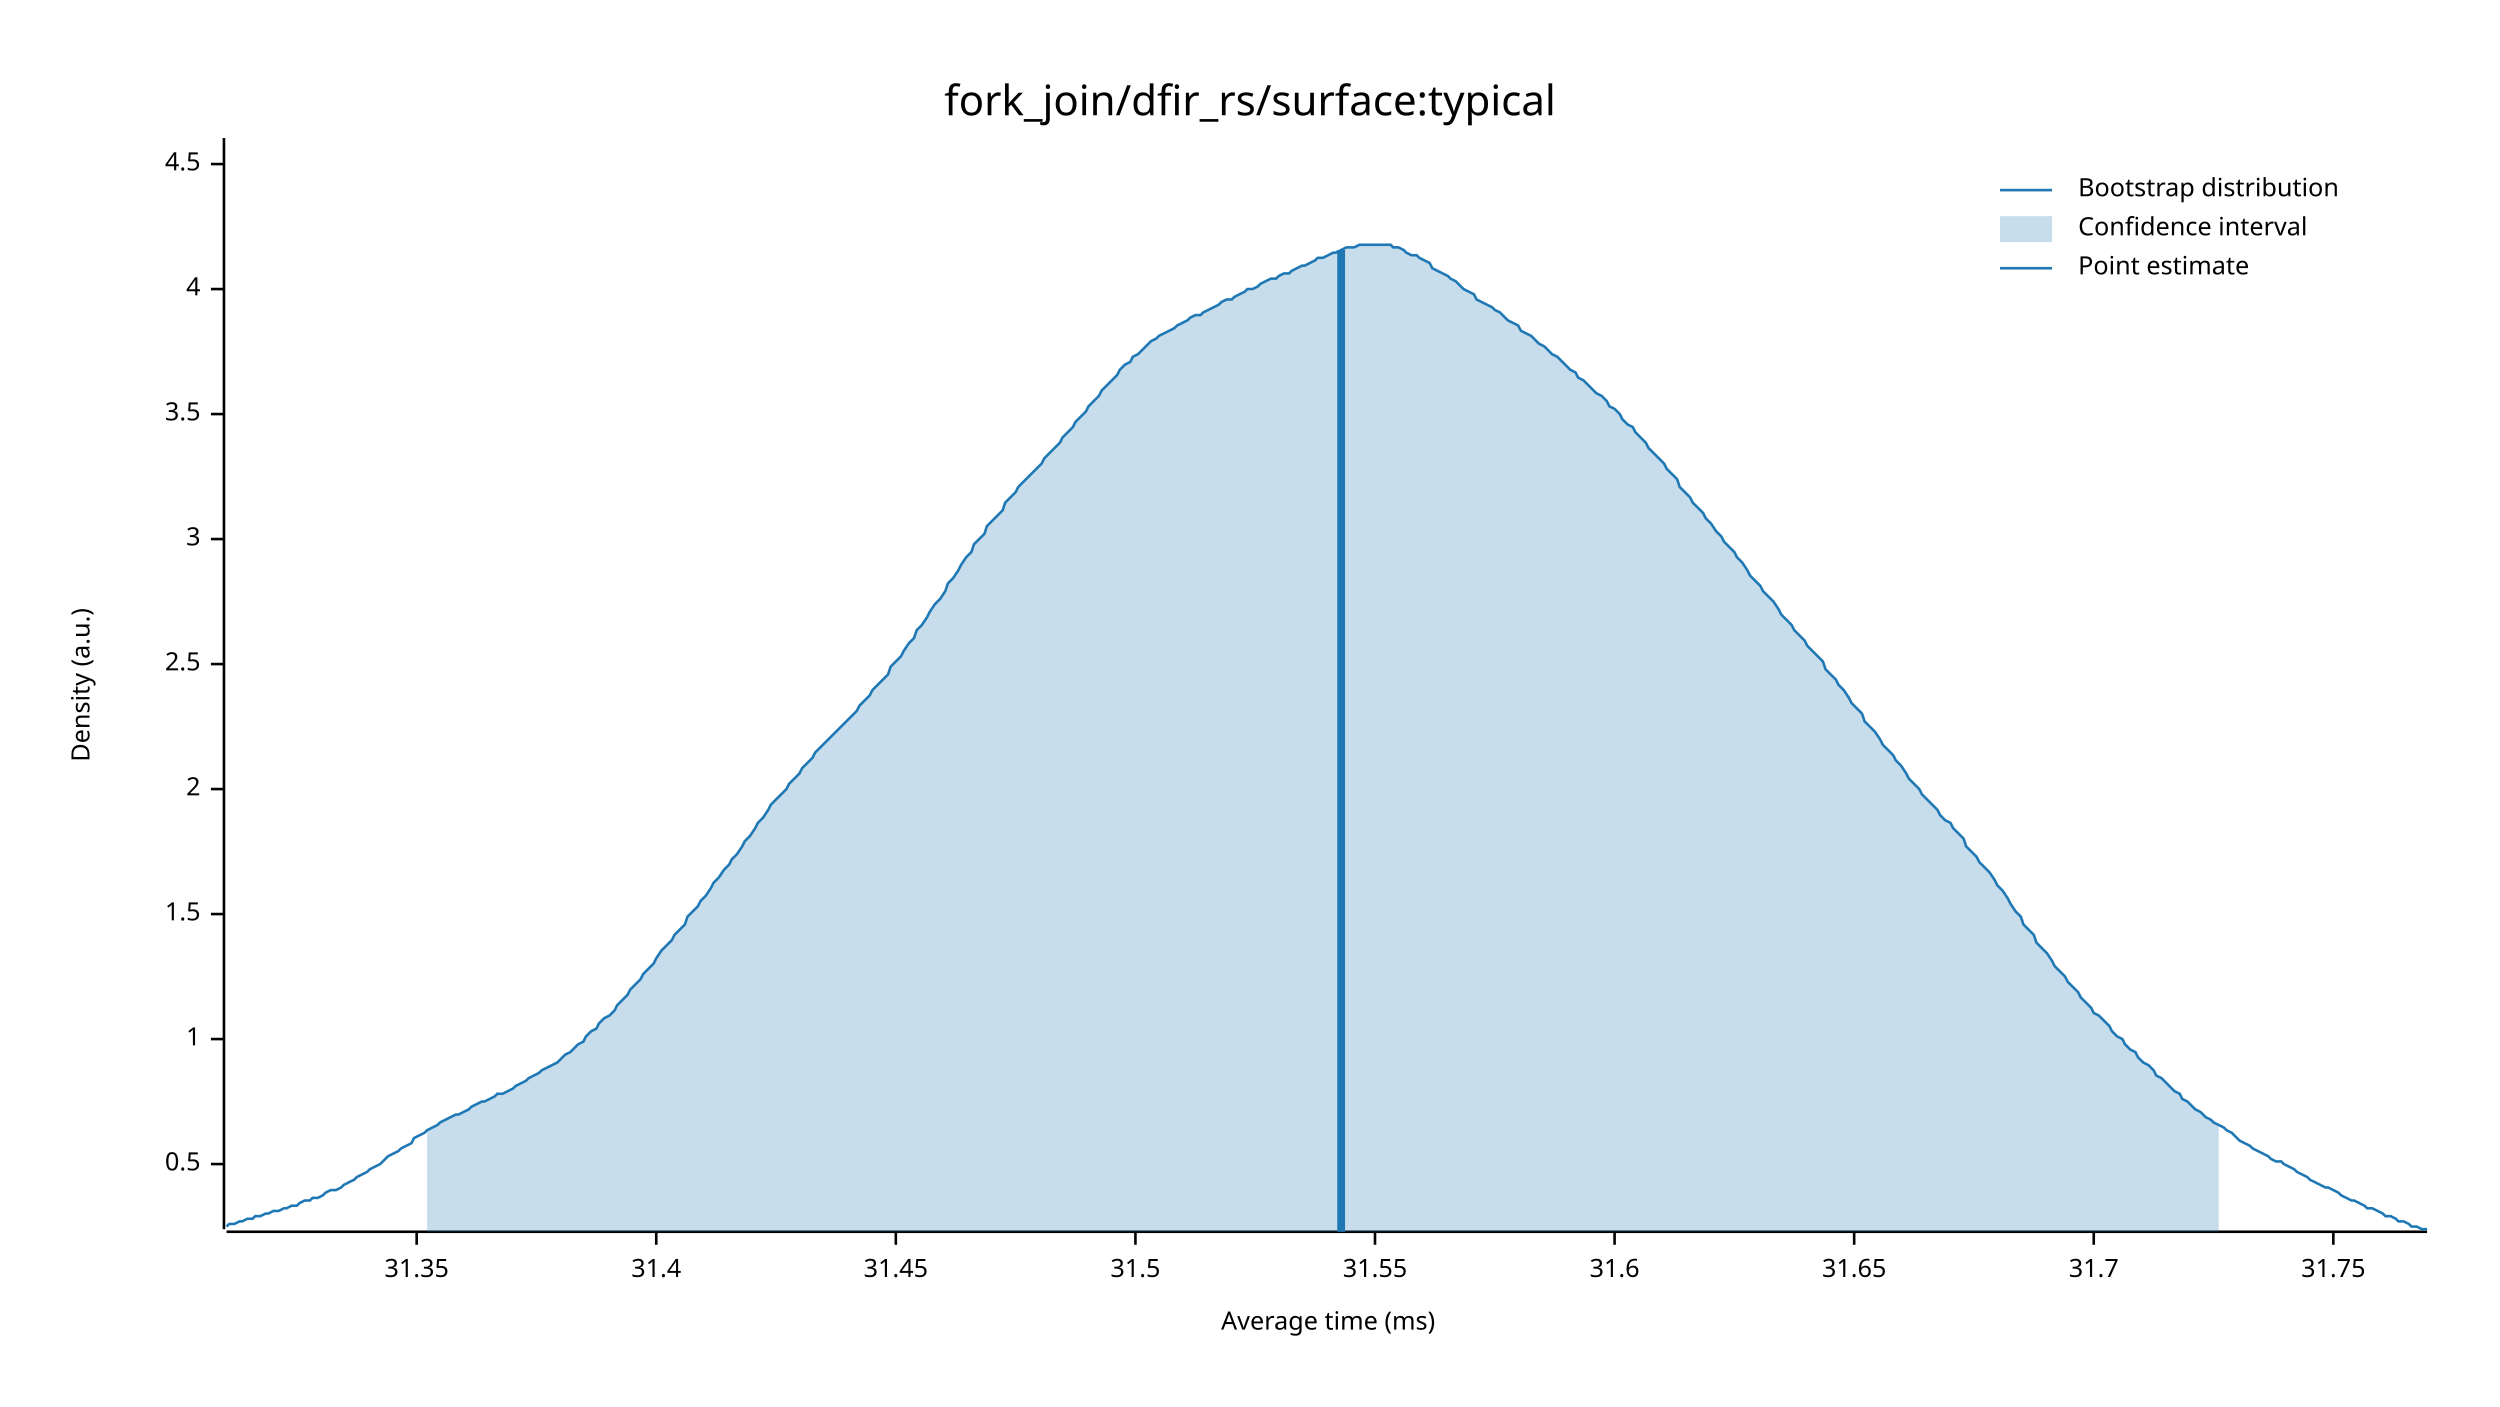
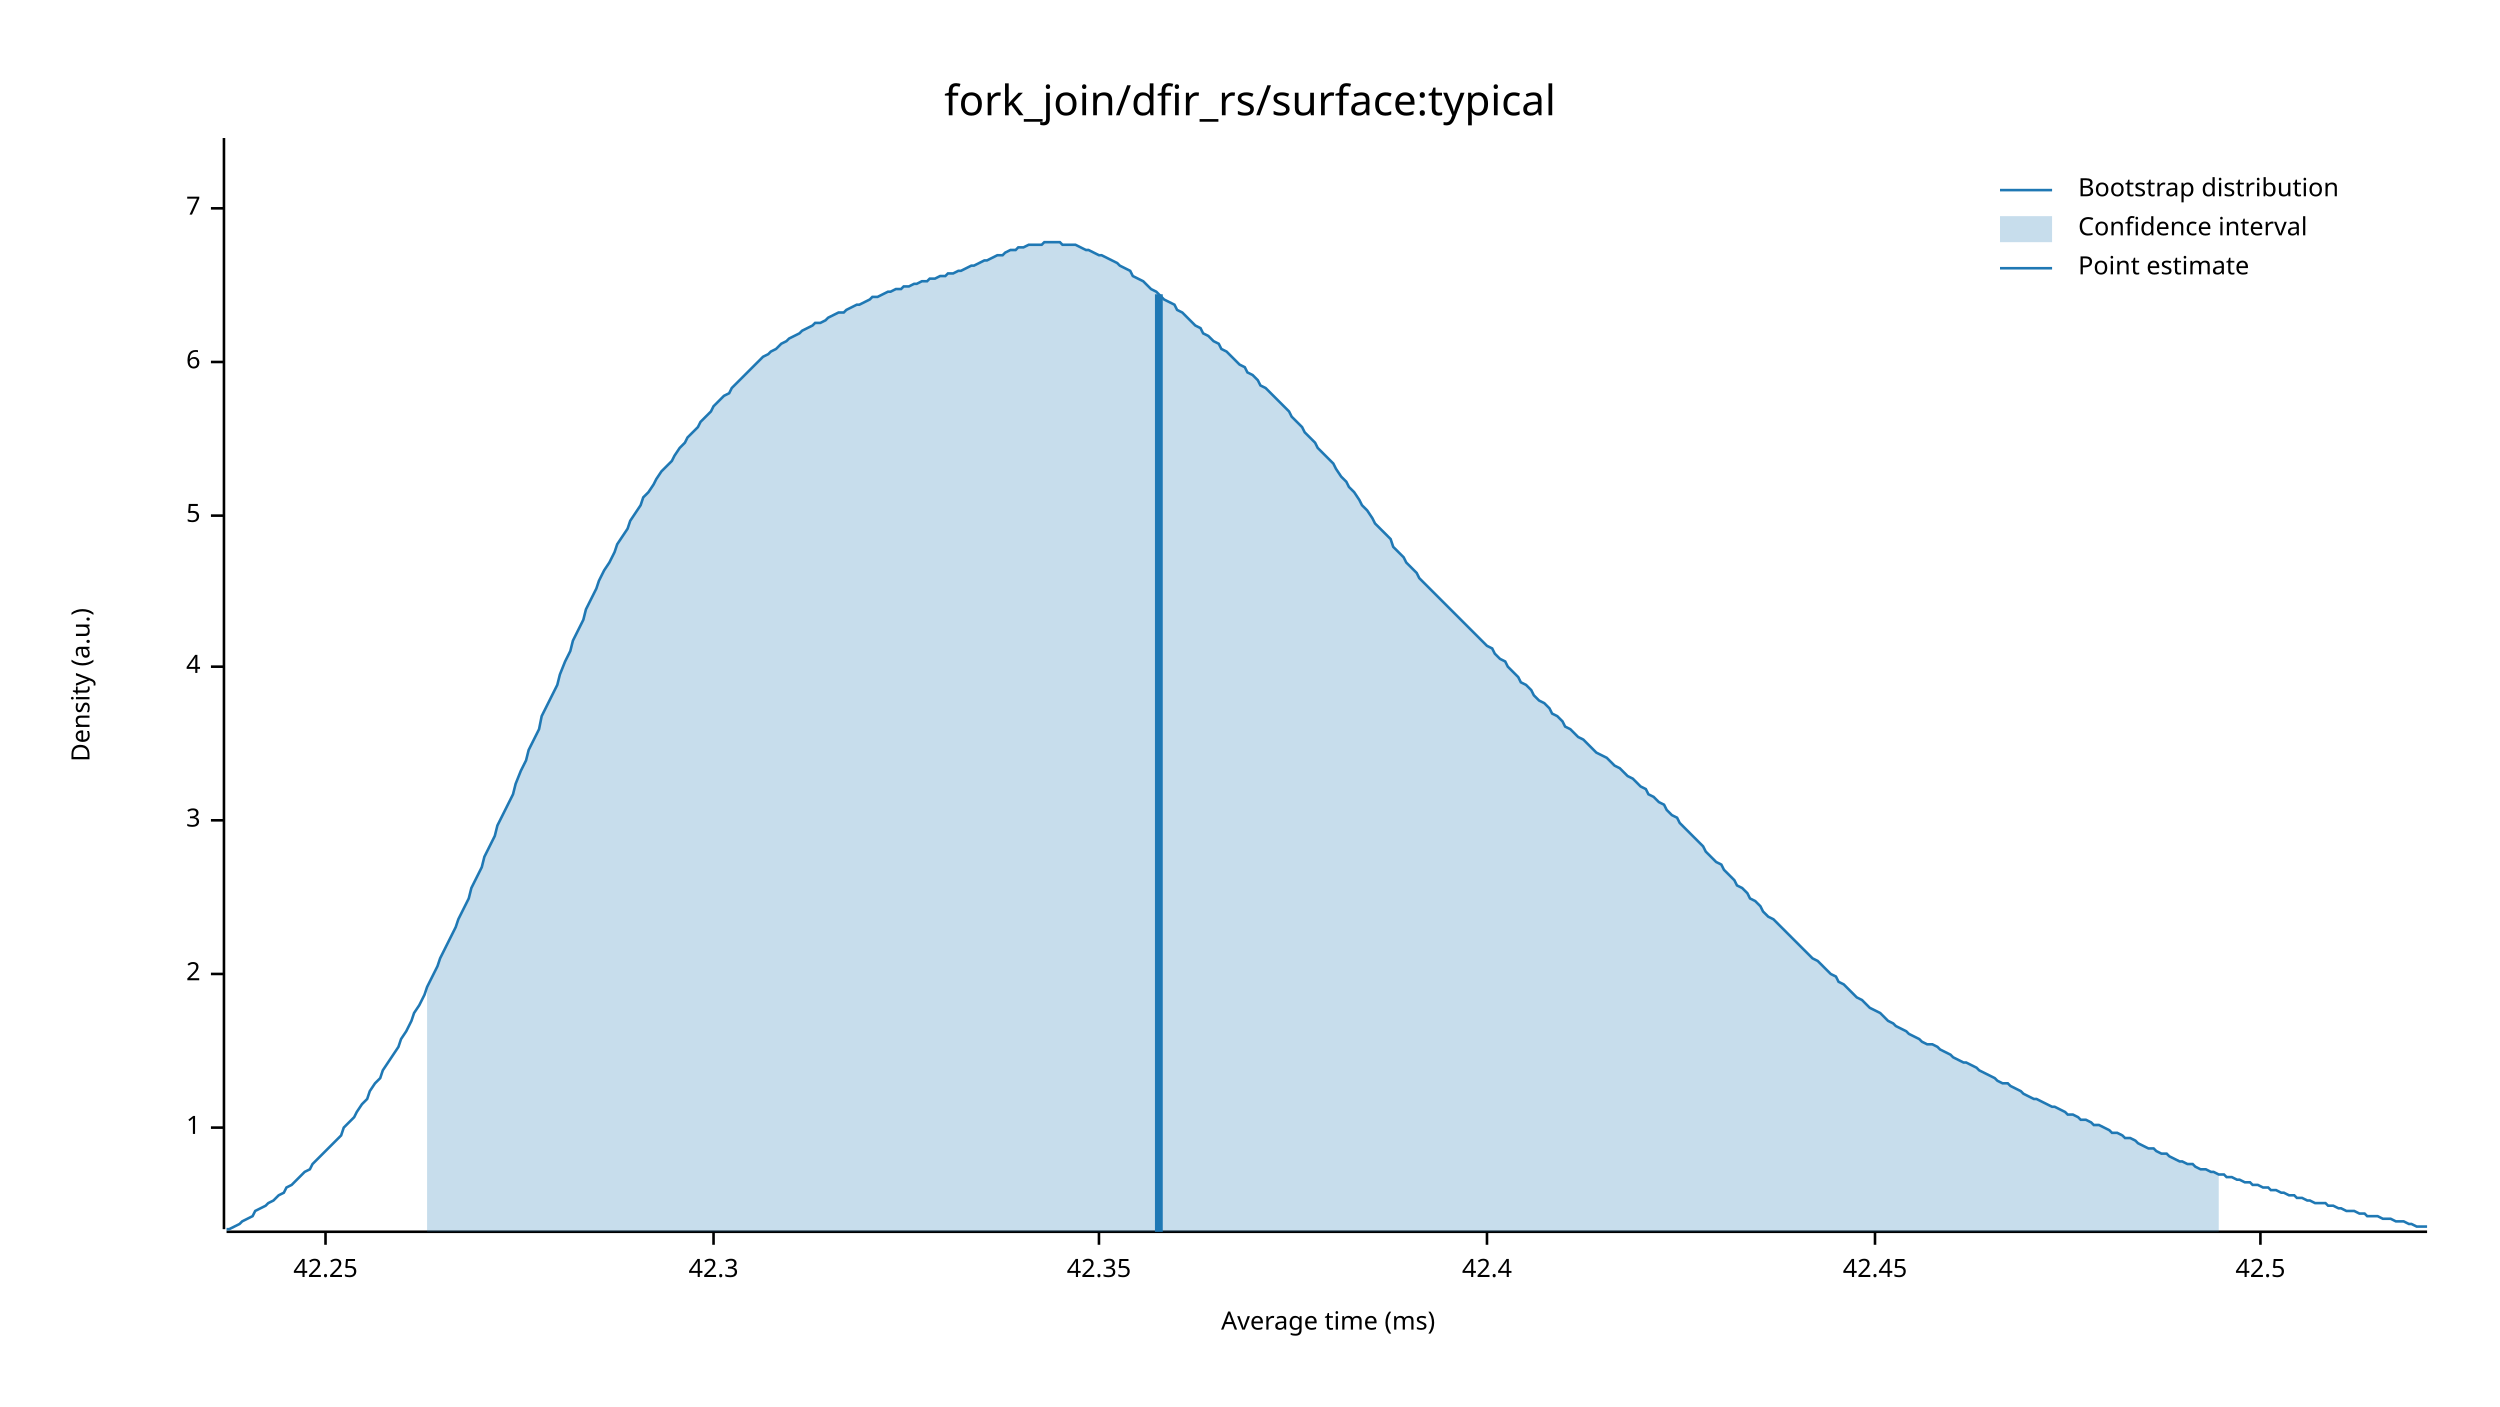
<svg xmlns="http://www.w3.org/2000/svg" width="960" height="540" viewBox="0 0 960 540">
  <text x="480" y="32" dy="0.76em" text-anchor="middle" font-family="sans-serif" font-size="16.129" opacity="1" fill="#000000">
fork_join/dfir_rs/surface:typical
</text>
  <text x="27" y="263" dy="0.76em" text-anchor="middle" font-family="sans-serif" font-size="9.677" opacity="1" fill="#000000" transform="rotate(270, 27, 263)">
Density (a.u.)
</text>
  <text x="510" y="513" dy="-0.5ex" text-anchor="middle" font-family="sans-serif" font-size="9.677" opacity="1" fill="#000000">
Average time (ms)
</text>
  <polyline fill="none" opacity="1" stroke="#000000" stroke-width="1" points="86,53 86,472 " />
-   <text x="77" y="447" dy="0.5ex" text-anchor="end" font-family="sans-serif" font-size="9.677" opacity="1" fill="#000000">
- 0.5
- </text>
-   <polyline fill="none" opacity="1" stroke="#000000" stroke-width="1" points="81,447 86,447 " />
-   <text x="77" y="399" dy="0.5ex" text-anchor="end" font-family="sans-serif" font-size="9.677" opacity="1" fill="#000000">
+   <text x="77" y="433" dy="0.5ex" text-anchor="end" font-family="sans-serif" font-size="9.677" opacity="1" fill="#000000">
1
</text>
-   <polyline fill="none" opacity="1" stroke="#000000" stroke-width="1" points="81,399 86,399 " />
-   <text x="77" y="351" dy="0.5ex" text-anchor="end" font-family="sans-serif" font-size="9.677" opacity="1" fill="#000000">
- 1.5
- </text>
-   <polyline fill="none" opacity="1" stroke="#000000" stroke-width="1" points="81,351 86,351 " />
-   <text x="77" y="303" dy="0.5ex" text-anchor="end" font-family="sans-serif" font-size="9.677" opacity="1" fill="#000000">
+   <polyline fill="none" opacity="1" stroke="#000000" stroke-width="1" points="81,433 86,433 " />
+   <text x="77" y="374" dy="0.5ex" text-anchor="end" font-family="sans-serif" font-size="9.677" opacity="1" fill="#000000">
2
</text>
-   <polyline fill="none" opacity="1" stroke="#000000" stroke-width="1" points="81,303 86,303 " />
-   <text x="77" y="255" dy="0.5ex" text-anchor="end" font-family="sans-serif" font-size="9.677" opacity="1" fill="#000000">
- 2.5
- </text>
-   <polyline fill="none" opacity="1" stroke="#000000" stroke-width="1" points="81,255 86,255 " />
-   <text x="77" y="207" dy="0.5ex" text-anchor="end" font-family="sans-serif" font-size="9.677" opacity="1" fill="#000000">
+   <polyline fill="none" opacity="1" stroke="#000000" stroke-width="1" points="81,374 86,374 " />
+   <text x="77" y="315" dy="0.5ex" text-anchor="end" font-family="sans-serif" font-size="9.677" opacity="1" fill="#000000">
3
</text>
-   <polyline fill="none" opacity="1" stroke="#000000" stroke-width="1" points="81,207 86,207 " />
-   <text x="77" y="159" dy="0.5ex" text-anchor="end" font-family="sans-serif" font-size="9.677" opacity="1" fill="#000000">
- 3.5
- </text>
-   <polyline fill="none" opacity="1" stroke="#000000" stroke-width="1" points="81,159 86,159 " />
-   <text x="77" y="111" dy="0.5ex" text-anchor="end" font-family="sans-serif" font-size="9.677" opacity="1" fill="#000000">
+   <polyline fill="none" opacity="1" stroke="#000000" stroke-width="1" points="81,315 86,315 " />
+   <text x="77" y="256" dy="0.5ex" text-anchor="end" font-family="sans-serif" font-size="9.677" opacity="1" fill="#000000">
4
</text>
-   <polyline fill="none" opacity="1" stroke="#000000" stroke-width="1" points="81,111 86,111 " />
-   <text x="77" y="63" dy="0.5ex" text-anchor="end" font-family="sans-serif" font-size="9.677" opacity="1" fill="#000000">
- 4.5
+   <polyline fill="none" opacity="1" stroke="#000000" stroke-width="1" points="81,256 86,256 " />
+   <text x="77" y="198" dy="0.5ex" text-anchor="end" font-family="sans-serif" font-size="9.677" opacity="1" fill="#000000">
+ 5
</text>
-   <polyline fill="none" opacity="1" stroke="#000000" stroke-width="1" points="81,63 86,63 " />
+   <polyline fill="none" opacity="1" stroke="#000000" stroke-width="1" points="81,198 86,198 " />
+   <text x="77" y="139" dy="0.5ex" text-anchor="end" font-family="sans-serif" font-size="9.677" opacity="1" fill="#000000">
+ 6
+ </text>
+   <polyline fill="none" opacity="1" stroke="#000000" stroke-width="1" points="81,139 86,139 " />
+   <text x="77" y="80" dy="0.5ex" text-anchor="end" font-family="sans-serif" font-size="9.677" opacity="1" fill="#000000">
+ 7
+ </text>
+   <polyline fill="none" opacity="1" stroke="#000000" stroke-width="1" points="81,80 86,80 " />
  <polyline fill="none" opacity="1" stroke="#000000" stroke-width="1" points="87,473 932,473 " />
-   <text x="160" y="483" dy="0.76em" text-anchor="middle" font-family="sans-serif" font-size="9.677" opacity="1" fill="#000000">
- 31.35
+   <text x="125" y="483" dy="0.76em" text-anchor="middle" font-family="sans-serif" font-size="9.677" opacity="1" fill="#000000">
+ 42.25
</text>
-   <polyline fill="none" opacity="1" stroke="#000000" stroke-width="1" points="160,473 160,478 " />
-   <text x="252" y="483" dy="0.76em" text-anchor="middle" font-family="sans-serif" font-size="9.677" opacity="1" fill="#000000">
- 31.4
+   <polyline fill="none" opacity="1" stroke="#000000" stroke-width="1" points="125,473 125,478 " />
+   <text x="274" y="483" dy="0.76em" text-anchor="middle" font-family="sans-serif" font-size="9.677" opacity="1" fill="#000000">
+ 42.3
</text>
-   <polyline fill="none" opacity="1" stroke="#000000" stroke-width="1" points="252,473 252,478 " />
-   <text x="344" y="483" dy="0.76em" text-anchor="middle" font-family="sans-serif" font-size="9.677" opacity="1" fill="#000000">
- 31.45
+   <polyline fill="none" opacity="1" stroke="#000000" stroke-width="1" points="274,473 274,478 " />
+   <text x="422" y="483" dy="0.76em" text-anchor="middle" font-family="sans-serif" font-size="9.677" opacity="1" fill="#000000">
+ 42.35
</text>
-   <polyline fill="none" opacity="1" stroke="#000000" stroke-width="1" points="344,473 344,478 " />
-   <text x="436" y="483" dy="0.76em" text-anchor="middle" font-family="sans-serif" font-size="9.677" opacity="1" fill="#000000">
- 31.5
+   <polyline fill="none" opacity="1" stroke="#000000" stroke-width="1" points="422,473 422,478 " />
+   <text x="571" y="483" dy="0.76em" text-anchor="middle" font-family="sans-serif" font-size="9.677" opacity="1" fill="#000000">
+ 42.4
</text>
-   <polyline fill="none" opacity="1" stroke="#000000" stroke-width="1" points="436,473 436,478 " />
-   <text x="528" y="483" dy="0.76em" text-anchor="middle" font-family="sans-serif" font-size="9.677" opacity="1" fill="#000000">
- 31.55
+   <polyline fill="none" opacity="1" stroke="#000000" stroke-width="1" points="571,473 571,478 " />
+   <text x="720" y="483" dy="0.76em" text-anchor="middle" font-family="sans-serif" font-size="9.677" opacity="1" fill="#000000">
+ 42.45
</text>
-   <polyline fill="none" opacity="1" stroke="#000000" stroke-width="1" points="528,473 528,478 " />
-   <text x="620" y="483" dy="0.76em" text-anchor="middle" font-family="sans-serif" font-size="9.677" opacity="1" fill="#000000">
- 31.6
+   <polyline fill="none" opacity="1" stroke="#000000" stroke-width="1" points="720,473 720,478 " />
+   <text x="868" y="483" dy="0.76em" text-anchor="middle" font-family="sans-serif" font-size="9.677" opacity="1" fill="#000000">
+ 42.5
</text>
-   <polyline fill="none" opacity="1" stroke="#000000" stroke-width="1" points="620,473 620,478 " />
-   <text x="712" y="483" dy="0.76em" text-anchor="middle" font-family="sans-serif" font-size="9.677" opacity="1" fill="#000000">
- 31.65
- </text>
-   <polyline fill="none" opacity="1" stroke="#000000" stroke-width="1" points="712,473 712,478 " />
-   <text x="804" y="483" dy="0.76em" text-anchor="middle" font-family="sans-serif" font-size="9.677" opacity="1" fill="#000000">
- 31.7
- </text>
-   <polyline fill="none" opacity="1" stroke="#000000" stroke-width="1" points="804,473 804,478 " />
-   <text x="896" y="483" dy="0.76em" text-anchor="middle" font-family="sans-serif" font-size="9.677" opacity="1" fill="#000000">
- 31.75
- </text>
-   <polyline fill="none" opacity="1" stroke="#000000" stroke-width="1" points="896,473 896,478 " />
-   <polyline fill="none" opacity="1" stroke="#1F78B4" stroke-width="1" points="87,471 88,470 90,470 92,469 93,469 95,468 97,468 98,467 100,467 102,466 103,466 105,465 107,465 109,464 110,464 112,463 114,463 115,462 117,461 119,461 120,460 122,460 124,459 125,458 127,457 129,457 131,456 132,455 134,454 136,453 137,452 139,451 141,450 142,449 144,448 146,447 147,446 149,444 151,443 153,442 154,441 156,440 158,439 159,437 161,436 163,435 164,434 166,433 168,432 169,431 171,430 173,429 175,428 176,428 178,427 180,426 181,425 183,424 185,423 186,423 188,422 190,421 191,420 193,420 195,419 197,418 198,417 200,416 202,415 203,414 205,413 207,412 208,411 210,410 212,409 214,408 215,407 217,405 219,404 220,403 222,401 224,400 225,398 227,396 229,395 230,393 232,391 234,390 236,388 237,386 239,384 241,382 242,380 244,378 246,376 247,374 249,372 251,370 252,368 254,365 256,363 258,361 259,359 261,357 263,355 264,352 266,350 268,348 269,346 271,344 273,341 274,339 276,337 278,334 280,332 281,330 283,328 285,325 286,323 288,321 290,318 291,316 293,314 295,311 296,309 298,307 300,305 302,303 303,301 305,299 307,297 308,295 310,293 312,291 313,289 315,287 317,285 318,284 320,282 322,280 324,278 325,277 327,275 329,273 330,271 332,269 334,267 335,265 337,263 339,261 341,259 342,256 344,254 346,252 347,250 349,247 351,245 352,242 354,240 356,237 357,235 359,232 361,230 363,227 364,224 366,222 368,219 369,217 371,214 373,212 374,209 376,207 378,205 379,202 381,200 383,198 385,196 386,193 388,191 390,189 391,187 393,185 395,183 396,182 398,180 400,178 401,176 403,174 405,172 407,170 408,168 410,166 412,164 413,162 415,160 417,158 418,156 420,154 422,152 423,150 425,148 427,146 429,144 430,142 432,140 434,139 435,137 437,136 439,134 440,133 442,131 444,130 445,129 447,128 449,127 451,126 452,125 454,124 456,123 457,122 459,121 461,121 462,120 464,119 466,118 468,117 469,116 471,115 473,115 474,114 476,113 478,112 479,111 481,111 483,110 484,109 486,108 488,107 490,107 491,106 493,105 495,105 496,104 498,103 500,102 501,102 503,101 505,100 506,99 508,99 510,98 512,97 513,97 515,96 517,95 518,95 520,95 522,94 523,94 525,94 527,94 528,94 530,94 532,94 534,94 535,95 537,95 539,96 540,97 542,98 544,98 545,99 547,100 549,101 550,103 552,104 554,105 556,106 557,107 559,108 561,110 562,111 564,112 566,113 567,115 569,116 571,117 573,118 574,119 576,120 578,122 579,123 581,124 583,125 584,127 586,128 588,129 589,130 591,132 593,133 595,135 596,136 598,137 600,139 601,140 603,142 605,143 606,145 608,146 610,148 611,149 613,151 615,152 617,154 618,156 620,157 622,159 623,161 625,163 627,164 628,166 630,168 632,170 633,172 635,174 637,176 639,178 640,180 642,182 644,184 645,187 647,189 649,191 650,193 652,195 654,197 655,199 657,201 659,204 661,206 662,208 664,210 666,212 667,214 669,216 671,219 672,221 674,223 676,225 677,227 679,229 681,231 683,234 684,236 686,238 688,240 689,242 691,244 693,246 694,248 696,250 698,252 700,254 701,257 703,259 705,261 706,263 708,265 710,268 711,270 713,272 715,274 716,277 718,279 720,281 722,284 723,286 725,288 727,290 728,292 730,294 732,297 733,299 735,301 737,303 738,305 740,307 742,309 744,311 745,313 747,315 749,316 750,318 752,320 754,322 755,325 757,327 759,329 760,331 762,333 764,335 766,338 767,340 769,342 771,345 772,347 774,350 776,352 777,355 779,357 781,359 782,362 784,364 786,366 788,369 789,371 791,373 793,375 794,377 796,379 798,381 799,383 801,385 803,387 804,389 806,390 808,392 810,394 811,396 813,398 815,399 816,401 818,403 820,404 821,406 823,408 825,409 827,411 828,413 830,414 832,416 833,417 835,419 837,420 838,422 840,423 842,425 843,426 845,427 847,429 849,430 850,431 852,432 854,433 855,434 857,435 859,437 860,438 862,439 864,440 865,441 867,442 869,443 871,444 872,445 874,446 876,446 877,447 879,448 881,449 882,450 884,451 886,452 887,453 889,454 891,455 893,456 894,456 896,457 898,458 899,459 901,460 903,461 904,461 906,462 908,463 909,464 911,464 913,465 915,466 916,467 918,467 920,468 921,469 923,469 925,470 926,471 928,471 930,472 932,472 " />
-   <polygon opacity="0.25" fill="#1F78B4" points="164,434 166,433 168,432 169,431 171,430 173,429 175,428 176,428 178,427 180,426 181,425 183,424 185,423 186,423 188,422 190,421 191,420 193,420 195,419 197,418 198,417 200,416 202,415 203,414 205,413 207,412 208,411 210,410 212,409 214,408 215,407 217,405 219,404 220,403 222,401 224,400 225,398 227,396 229,395 230,393 232,391 234,390 236,388 237,386 239,384 241,382 242,380 244,378 246,376 247,374 249,372 251,370 252,368 254,365 256,363 258,361 259,359 261,357 263,355 264,352 266,350 268,348 269,346 271,344 273,341 274,339 276,337 278,334 280,332 281,330 283,328 285,325 286,323 288,321 290,318 291,316 293,314 295,311 296,309 298,307 300,305 302,303 303,301 305,299 307,297 308,295 310,293 312,291 313,289 315,287 317,285 318,284 320,282 322,280 324,278 325,277 327,275 329,273 330,271 332,269 334,267 335,265 337,263 339,261 341,259 342,256 344,254 346,252 347,250 349,247 351,245 352,242 354,240 356,237 357,235 359,232 361,230 363,227 364,224 366,222 368,219 369,217 371,214 373,212 374,209 376,207 378,205 379,202 381,200 383,198 385,196 386,193 388,191 390,189 391,187 393,185 395,183 396,182 398,180 400,178 401,176 403,174 405,172 407,170 408,168 410,166 412,164 413,162 415,160 417,158 418,156 420,154 422,152 423,150 425,148 427,146 429,144 430,142 432,140 434,139 435,137 437,136 439,134 440,133 442,131 444,130 445,129 447,128 449,127 451,126 452,125 454,124 456,123 457,122 459,121 461,121 462,120 464,119 466,118 468,117 469,116 471,115 473,115 474,114 476,113 478,112 479,111 481,111 483,110 484,109 486,108 488,107 490,107 491,106 493,105 495,105 496,104 498,103 500,102 501,102 503,101 505,100 506,99 508,99 510,98 512,97 513,97 515,96 517,95 518,95 520,95 522,94 523,94 525,94 527,94 528,94 530,94 532,94 534,94 535,95 537,95 539,96 540,97 542,98 544,98 545,99 547,100 549,101 550,103 552,104 554,105 556,106 557,107 559,108 561,110 562,111 564,112 566,113 567,115 569,116 571,117 573,118 574,119 576,120 578,122 579,123 581,124 583,125 584,127 586,128 588,129 589,130 591,132 593,133 595,135 596,136 598,137 600,139 601,140 603,142 605,143 606,145 608,146 610,148 611,149 613,151 615,152 617,154 618,156 620,157 622,159 623,161 625,163 627,164 628,166 630,168 632,170 633,172 635,174 637,176 639,178 640,180 642,182 644,184 645,187 647,189 649,191 650,193 652,195 654,197 655,199 657,201 659,204 661,206 662,208 664,210 666,212 667,214 669,216 671,219 672,221 674,223 676,225 677,227 679,229 681,231 683,234 684,236 686,238 688,240 689,242 691,244 693,246 694,248 696,250 698,252 700,254 701,257 703,259 705,261 706,263 708,265 710,268 711,270 713,272 715,274 716,277 718,279 720,281 722,284 723,286 725,288 727,290 728,292 730,294 732,297 733,299 735,301 737,303 738,305 740,307 742,309 744,311 745,313 747,315 749,316 750,318 752,320 754,322 755,325 757,327 759,329 760,331 762,333 764,335 766,338 767,340 769,342 771,345 772,347 774,350 776,352 777,355 779,357 781,359 782,362 784,364 786,366 788,369 789,371 791,373 793,375 794,377 796,379 798,381 799,383 801,385 803,387 804,389 806,390 808,392 810,394 811,396 813,398 815,399 816,401 818,403 820,404 821,406 823,408 825,409 827,411 828,413 830,414 832,416 833,417 835,419 837,420 838,422 840,423 842,425 843,426 845,427 847,429 849,430 850,431 852,432 852,473 164,473 " />
-   <polyline fill="none" opacity="1" stroke="#1F78B4" stroke-width="3" points="515,473 515,96 " />
+   <polyline fill="none" opacity="1" stroke="#000000" stroke-width="1" points="868,473 868,478 " />
+   <polyline fill="none" opacity="1" stroke="#1F78B4" stroke-width="1" points="87,472 88,472 90,471 92,470 93,469 95,468 97,467 98,465 100,464 102,463 103,462 105,461 107,459 109,458 110,456 112,455 114,453 115,452 117,450 119,449 120,447 122,445 124,443 125,442 127,440 129,438 131,436 132,433 134,431 136,429 137,427 139,424 141,422 142,419 144,416 146,414 147,411 149,408 151,405 153,402 154,399 156,396 158,392 159,389 161,386 163,382 164,379 166,375 168,371 169,368 171,364 173,360 175,356 176,353 178,349 180,345 181,341 183,337 185,333 186,329 188,325 190,321 191,317 193,313 195,309 197,305 198,301 200,296 202,292 203,288 205,284 207,280 208,275 210,271 212,267 214,263 215,259 217,254 219,250 220,246 222,242 224,238 225,234 227,230 229,226 230,223 232,219 234,216 236,212 237,209 239,206 241,203 242,200 244,197 246,194 247,191 249,189 251,186 252,184 254,181 256,179 258,177 259,175 261,172 263,170 264,168 266,166 268,164 269,162 271,160 273,158 274,156 276,154 278,152 280,151 281,149 283,147 285,145 286,144 288,142 290,140 291,139 293,137 295,136 296,135 298,134 300,132 302,131 303,130 305,129 307,128 308,127 310,126 312,125 313,124 315,124 317,123 318,122 320,121 322,120 324,120 325,119 327,118 329,117 330,117 332,116 334,115 335,114 337,114 339,113 341,112 342,112 344,111 346,111 347,110 349,110 351,109 352,109 354,108 356,108 357,107 359,107 361,106 363,106 364,105 366,105 368,104 369,104 371,103 373,102 374,102 376,101 378,100 379,100 381,99 383,98 385,98 386,97 388,96 390,96 391,95 393,95 395,94 396,94 398,94 400,94 401,93 403,93 405,93 407,93 408,94 410,94 412,94 413,94 415,95 417,96 418,96 420,97 422,98 423,98 425,99 427,100 429,101 430,102 432,103 434,104 435,106 437,107 439,108 440,109 442,111 444,112 445,113 447,115 449,116 451,117 452,119 454,120 456,122 457,123 459,125 461,126 462,128 464,129 466,131 468,132 469,134 471,135 473,137 474,138 476,140 478,141 479,143 481,144 483,146 484,148 486,149 488,151 490,153 491,154 493,156 495,158 496,160 498,162 500,164 501,166 503,168 505,170 506,172 508,174 510,176 512,178 513,180 515,183 517,185 518,187 520,189 522,192 523,194 525,196 527,199 528,201 530,203 532,205 534,207 535,210 537,212 539,214 540,216 542,218 544,220 545,222 547,224 549,226 550,227 552,229 554,231 556,233 557,234 559,236 561,238 562,239 564,241 566,243 567,244 569,246 571,248 573,249 574,251 576,253 578,254 579,256 581,258 583,260 584,262 586,263 588,265 589,267 591,269 593,270 595,272 596,274 598,275 600,277 601,279 603,280 605,282 606,283 608,284 610,286 611,287 613,289 615,290 617,291 618,292 620,294 622,295 623,296 625,298 627,299 628,300 630,302 632,303 633,305 635,306 637,308 639,309 640,311 642,313 644,314 645,316 647,318 649,320 650,321 652,323 654,325 655,327 657,329 659,331 661,332 662,334 664,336 666,338 667,340 669,341 671,343 672,345 674,346 676,348 677,350 679,352 681,353 683,355 684,356 686,358 688,360 689,361 691,363 693,365 694,366 696,368 698,369 700,371 701,372 703,374 705,375 706,377 708,378 710,380 711,381 713,383 715,384 716,385 718,387 720,388 722,389 723,390 725,392 727,393 728,394 730,395 732,396 733,397 735,398 737,399 738,400 740,401 742,401 744,402 745,403 747,404 749,405 750,406 752,407 754,408 755,408 757,409 759,410 760,411 762,412 764,413 766,414 767,415 769,416 771,416 772,417 774,418 776,419 777,420 779,421 781,422 782,422 784,423 786,424 788,425 789,425 791,426 793,427 794,428 796,428 798,429 799,430 801,430 803,431 804,432 806,432 808,433 810,434 811,435 813,435 815,436 816,437 818,437 820,438 821,439 823,440 825,441 827,441 828,442 830,443 832,443 833,444 835,445 837,446 838,446 840,447 842,447 843,448 845,449 847,449 849,450 850,450 852,451 854,451 855,452 857,452 859,453 860,453 862,454 864,454 865,455 867,455 869,456 871,456 872,457 874,457 876,458 877,458 879,459 881,459 882,460 884,460 886,461 887,461 889,462 891,462 893,462 894,463 896,463 898,464 899,464 901,465 903,465 904,465 906,466 908,466 909,467 911,467 913,467 915,468 916,468 918,468 920,469 921,469 923,469 925,470 926,470 928,471 930,471 932,471 " />
+   <polygon opacity="0.25" fill="#1F78B4" points="164,379 166,375 168,371 169,368 171,364 173,360 175,356 176,353 178,349 180,345 181,341 183,337 185,333 186,329 188,325 190,321 191,317 193,313 195,309 197,305 198,301 200,296 202,292 203,288 205,284 207,280 208,275 210,271 212,267 214,263 215,259 217,254 219,250 220,246 222,242 224,238 225,234 227,230 229,226 230,223 232,219 234,216 236,212 237,209 239,206 241,203 242,200 244,197 246,194 247,191 249,189 251,186 252,184 254,181 256,179 258,177 259,175 261,172 263,170 264,168 266,166 268,164 269,162 271,160 273,158 274,156 276,154 278,152 280,151 281,149 283,147 285,145 286,144 288,142 290,140 291,139 293,137 295,136 296,135 298,134 300,132 302,131 303,130 305,129 307,128 308,127 310,126 312,125 313,124 315,124 317,123 318,122 320,121 322,120 324,120 325,119 327,118 329,117 330,117 332,116 334,115 335,114 337,114 339,113 341,112 342,112 344,111 346,111 347,110 349,110 351,109 352,109 354,108 356,108 357,107 359,107 361,106 363,106 364,105 366,105 368,104 369,104 371,103 373,102 374,102 376,101 378,100 379,100 381,99 383,98 385,98 386,97 388,96 390,96 391,95 393,95 395,94 396,94 398,94 400,94 401,93 403,93 405,93 407,93 408,94 410,94 412,94 413,94 415,95 417,96 418,96 420,97 422,98 423,98 425,99 427,100 429,101 430,102 432,103 434,104 435,106 437,107 439,108 440,109 442,111 444,112 445,113 447,115 449,116 451,117 452,119 454,120 456,122 457,123 459,125 461,126 462,128 464,129 466,131 468,132 469,134 471,135 473,137 474,138 476,140 478,141 479,143 481,144 483,146 484,148 486,149 488,151 490,153 491,154 493,156 495,158 496,160 498,162 500,164 501,166 503,168 505,170 506,172 508,174 510,176 512,178 513,180 515,183 517,185 518,187 520,189 522,192 523,194 525,196 527,199 528,201 530,203 532,205 534,207 535,210 537,212 539,214 540,216 542,218 544,220 545,222 547,224 549,226 550,227 552,229 554,231 556,233 557,234 559,236 561,238 562,239 564,241 566,243 567,244 569,246 571,248 573,249 574,251 576,253 578,254 579,256 581,258 583,260 584,262 586,263 588,265 589,267 591,269 593,270 595,272 596,274 598,275 600,277 601,279 603,280 605,282 606,283 608,284 610,286 611,287 613,289 615,290 617,291 618,292 620,294 622,295 623,296 625,298 627,299 628,300 630,302 632,303 633,305 635,306 637,308 639,309 640,311 642,313 644,314 645,316 647,318 649,320 650,321 652,323 654,325 655,327 657,329 659,331 661,332 662,334 664,336 666,338 667,340 669,341 671,343 672,345 674,346 676,348 677,350 679,352 681,353 683,355 684,356 686,358 688,360 689,361 691,363 693,365 694,366 696,368 698,369 700,371 701,372 703,374 705,375 706,377 708,378 710,380 711,381 713,383 715,384 716,385 718,387 720,388 722,389 723,390 725,392 727,393 728,394 730,395 732,396 733,397 735,398 737,399 738,400 740,401 742,401 744,402 745,403 747,404 749,405 750,406 752,407 754,408 755,408 757,409 759,410 760,411 762,412 764,413 766,414 767,415 769,416 771,416 772,417 774,418 776,419 777,420 779,421 781,422 782,422 784,423 786,424 788,425 789,425 791,426 793,427 794,428 796,428 798,429 799,430 801,430 803,431 804,432 806,432 808,433 810,434 811,435 813,435 815,436 816,437 818,437 820,438 821,439 823,440 825,441 827,441 828,442 830,443 832,443 833,444 835,445 837,446 838,446 840,447 842,447 843,448 845,449 847,449 849,450 850,450 852,451 852,473 164,473 " />
+   <polyline fill="none" opacity="1" stroke="#1F78B4" stroke-width="3" points="445,473 445,113 " />
  <text x="798" y="68" dy="0.76em" text-anchor="start" font-family="sans-serif" font-size="9.677" opacity="1" fill="#000000">
Bootstrap distribution
</text>
  <text x="798" y="83" dy="0.76em" text-anchor="start" font-family="sans-serif" font-size="9.677" opacity="1" fill="#000000">
Confidence interval
</text>
  <text x="798" y="98" dy="0.76em" text-anchor="start" font-family="sans-serif" font-size="9.677" opacity="1" fill="#000000">
Point estimate
</text>
  <polyline fill="none" opacity="1" stroke="#1F78B4" stroke-width="1" points="768,73 788,73 " />
  <rect x="768" y="83" width="20" height="10" opacity="0.25" fill="#1F78B4" stroke="none" />
  <polyline fill="none" opacity="1" stroke="#1F78B4" stroke-width="1" points="768,103 788,103 " />
</svg>
